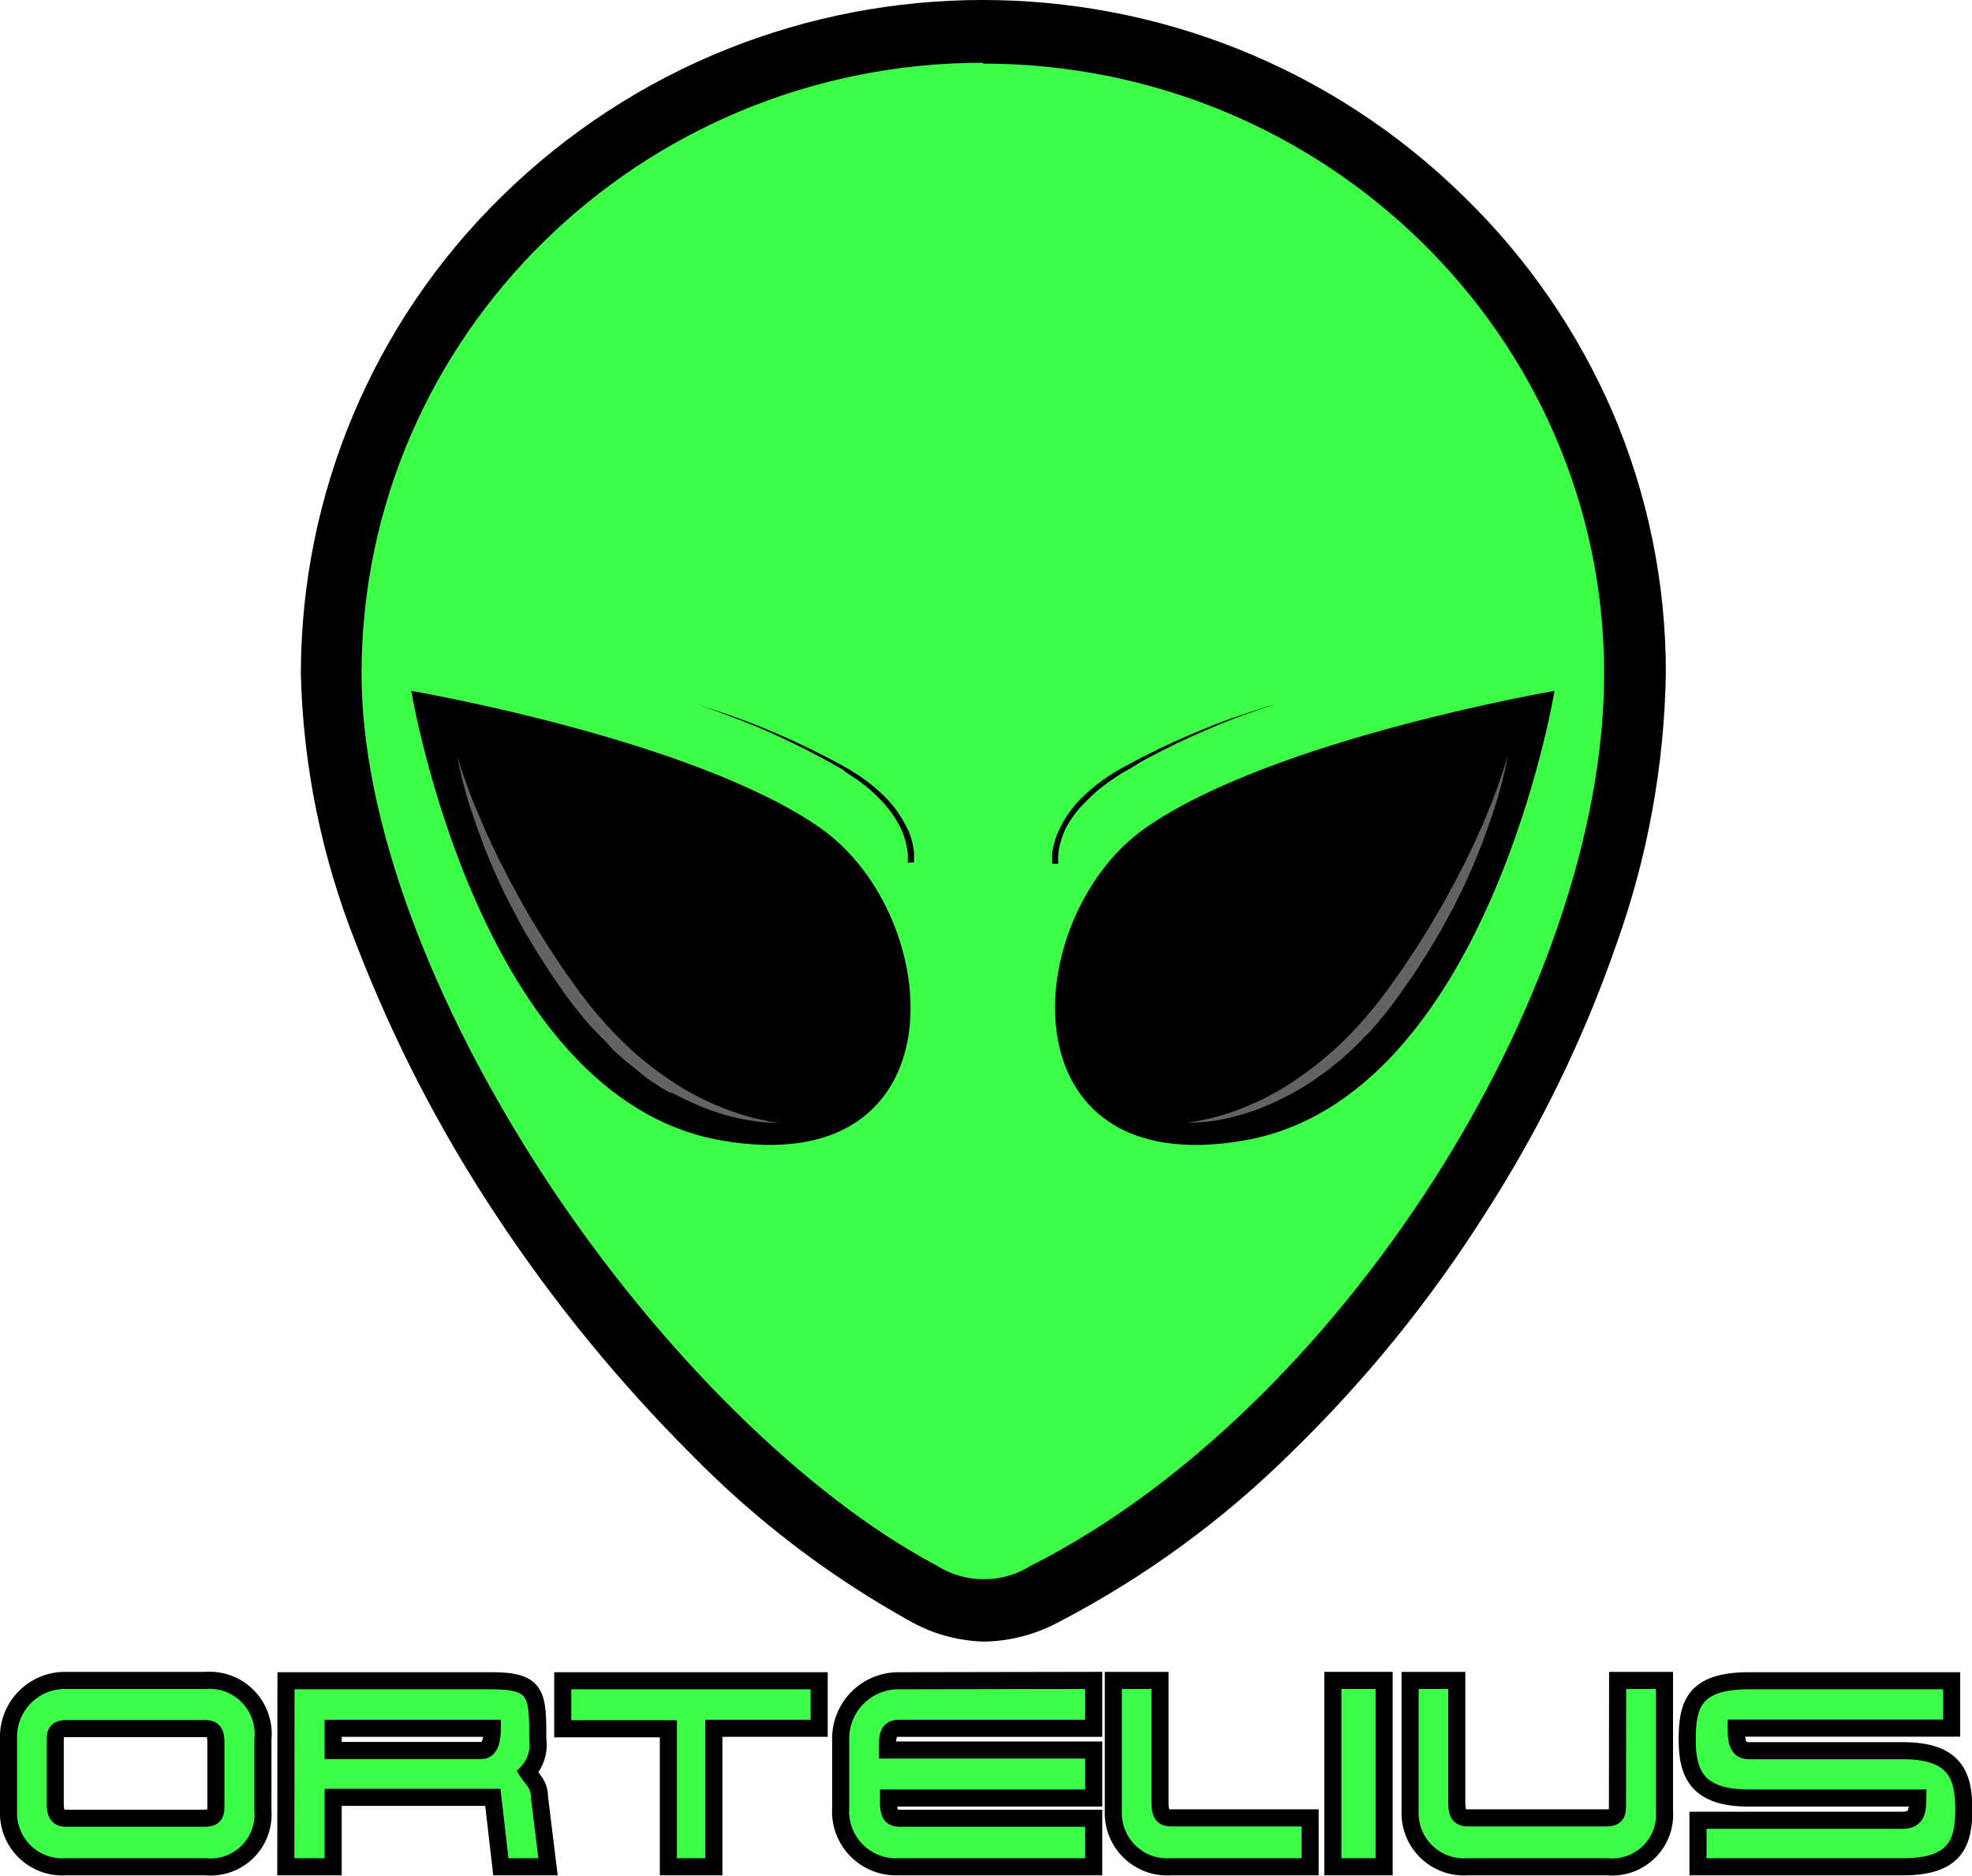
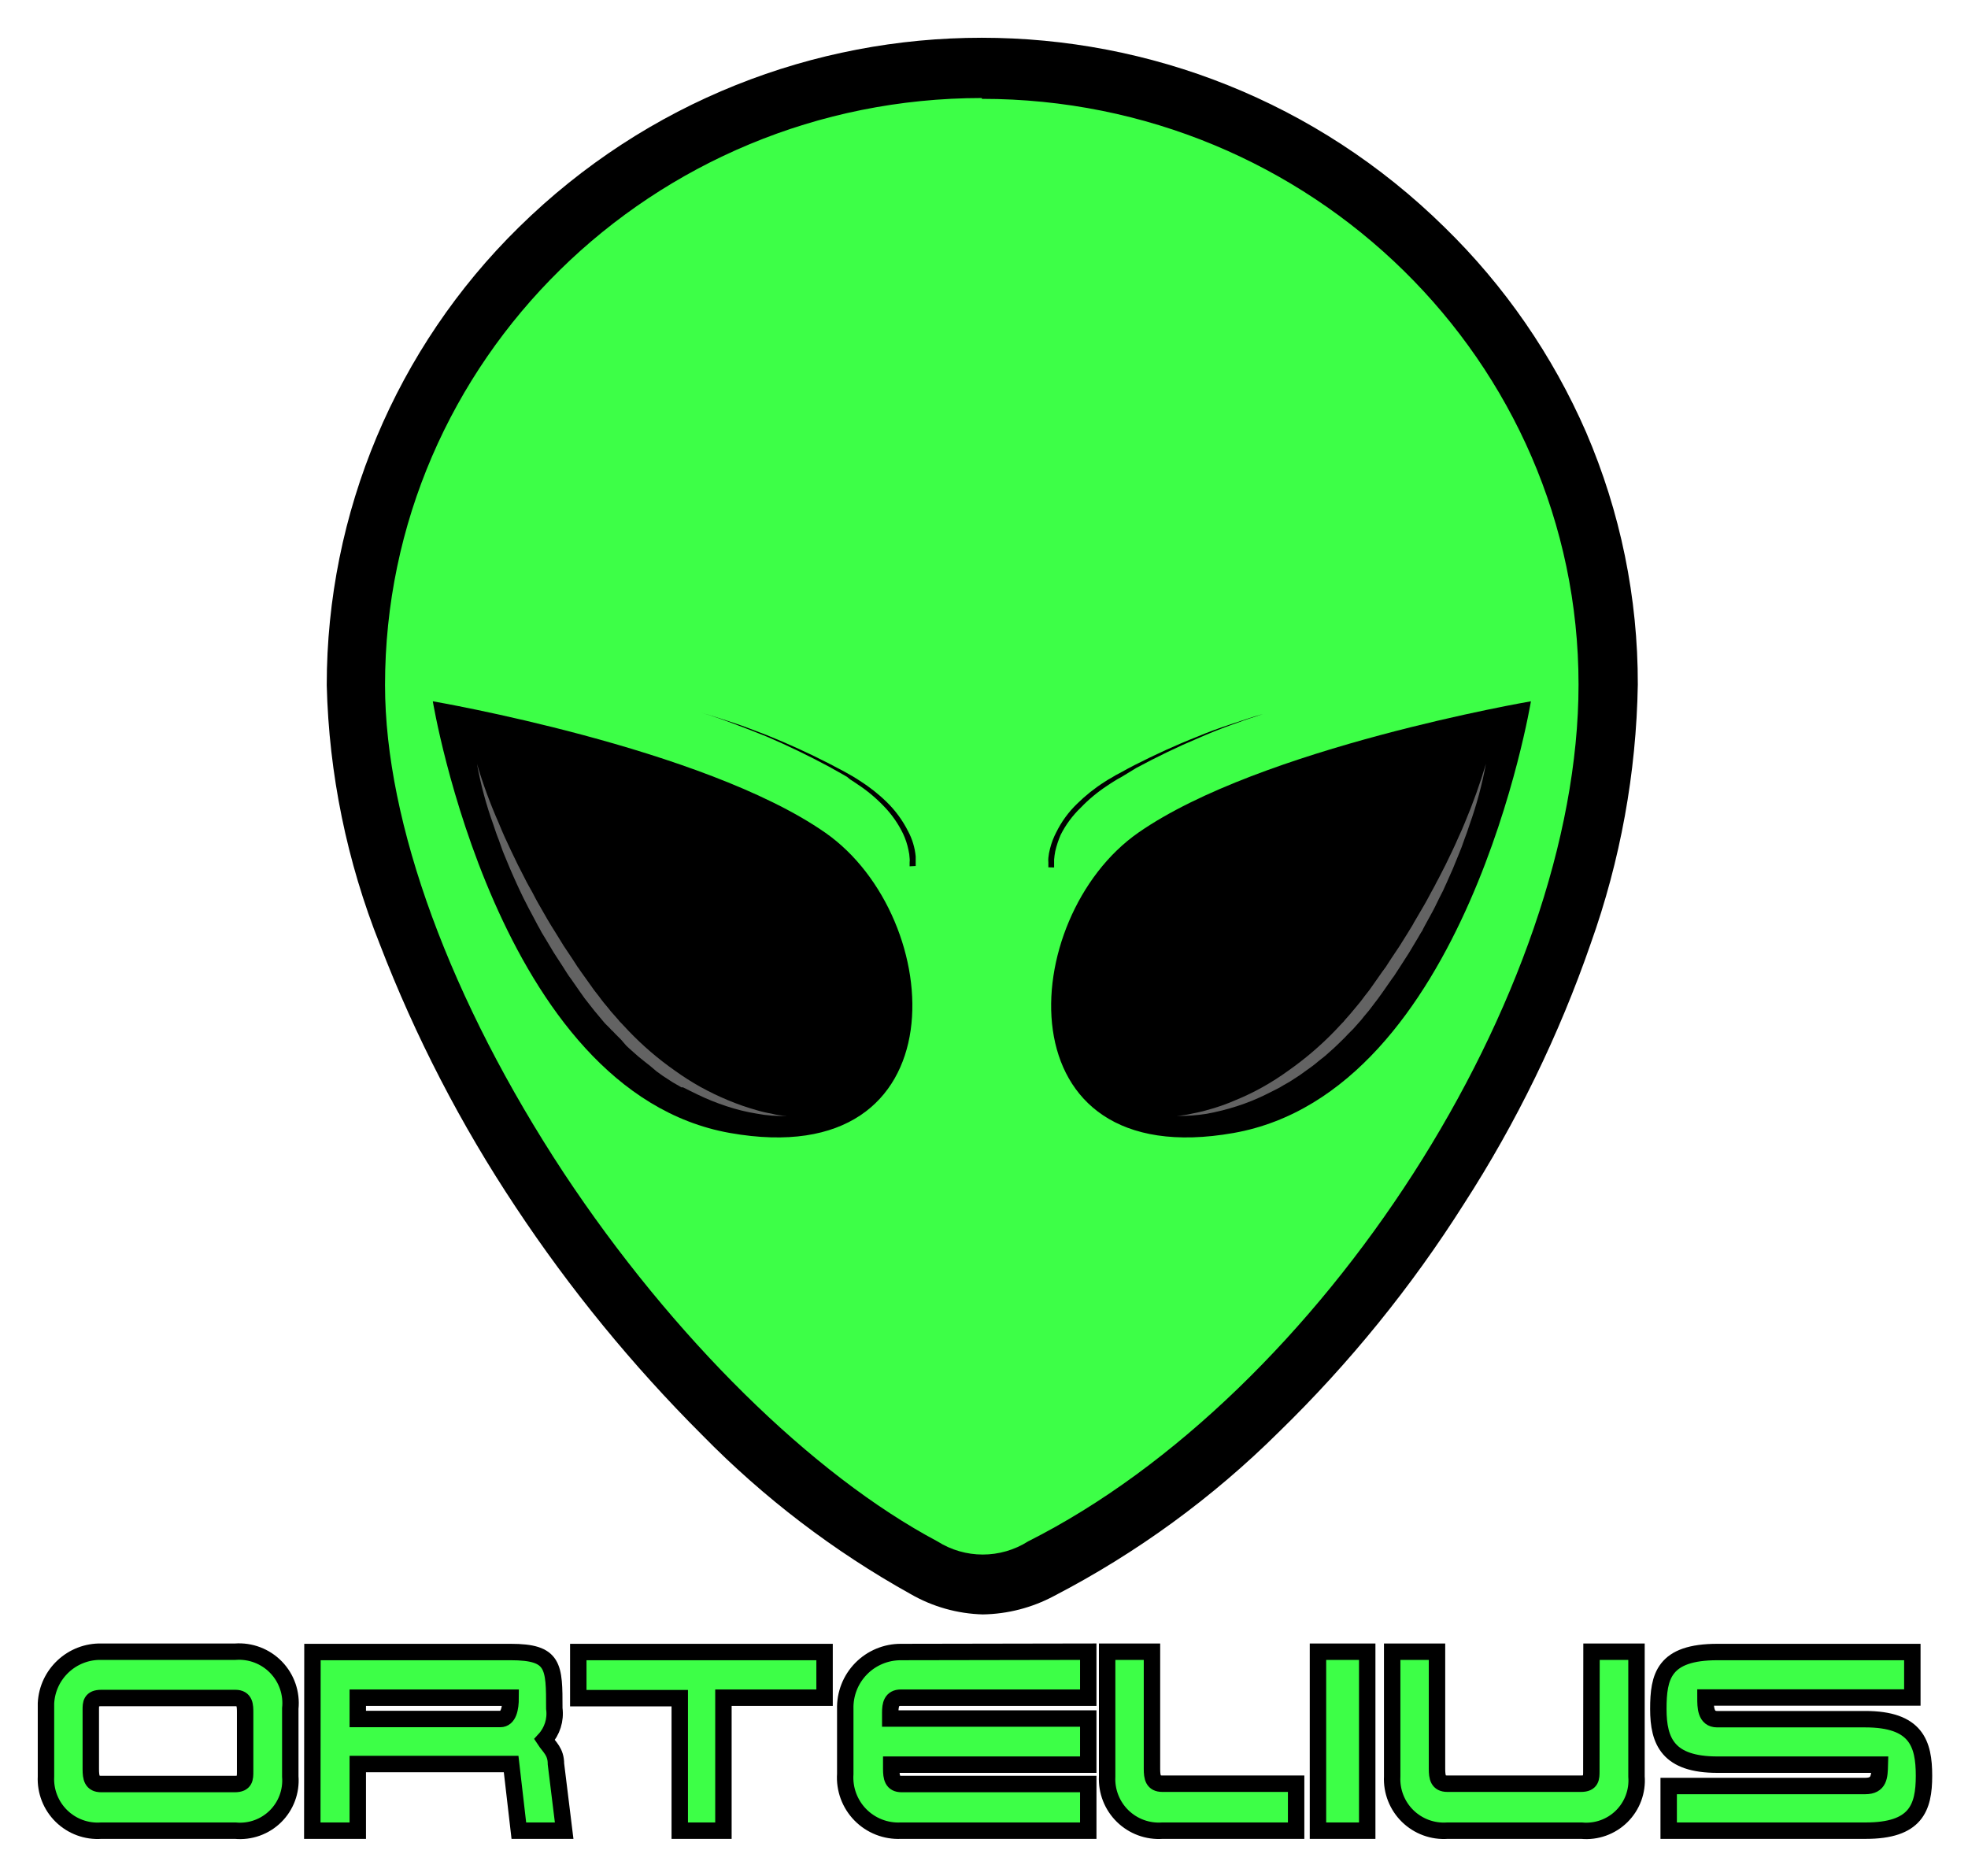
- <svg xmlns="http://www.w3.org/2000/svg" id="Layer_1" data-name="Layer 1" viewBox="0 0 115.36 109.69">
+ <svg xmlns="http://www.w3.org/2000/svg" role="img" viewBox="-2.30 -2.30 119.86 114.23">
  <defs>
-     <style>.cls-1{fill:#3dff47;}.cls-2{fill:#636363;}.cls-3{isolation:isolate;}.cls-4{fill:none;stroke:#000;stroke-miterlimit:10;}</style>
+     <style>.cls-1{fill:#3dff47}.cls-2{fill:#636363}.cls-3{isolation:isolate}.cls-4{fill:none;stroke:#000;stroke-miterlimit:10}</style>
  </defs>
-   <path class="cls-1" d="M96.32,39.41c0,19.17-15.83,44.43-34.52,53.82a6.83,6.83,0,0,1-7.12-.06c-16.27-8.62-34.6-34.85-34.6-53.76,0-20.76,17.06-37.58,38.12-37.58S96.32,18.7,96.32,39.41Z" transform="translate(-0.7 0.02)" />
-   <path d="M58.26,96a9.31,9.31,0,0,1-4.4-1.24,55.64,55.64,0,0,1-12.69-9.68A89.39,89.39,0,0,1,29.8,71.18a82.08,82.08,0,0,1-8.27-16A45.67,45.67,0,0,1,18.3,39.41,39.08,39.08,0,0,1,30,11.52a40.2,40.2,0,0,1,56.38,0A39.44,39.44,0,0,1,95,24a38.68,38.68,0,0,1,3.15,15.37,49.39,49.39,0,0,1-2.87,15.78A73.67,73.67,0,0,1,87.56,71,76.4,76.4,0,0,1,76.3,84.88a56.19,56.19,0,0,1-13.71,10A9.52,9.52,0,0,1,58.26,96ZM58.2,3.65c-20.05,0-36.35,16-36.35,35.75,0,8.43,4,19.26,10.89,29.72,6.62,10,15.13,18.38,22.75,22.43a5.16,5.16,0,0,0,5.53,0c17.86-9,33.52-33.35,33.52-52.18C94.54,19.7,78.24,3.7,58.2,3.7Z" transform="translate(-0.7 0.02)" />
-   <path d="M91.64,40.39S87.72,64.17,73.53,66.68,60.3,53.57,67.73,48.39,91.64,40.39,91.64,40.39Z" transform="translate(-0.7 0.02)" />
-   <path class="cls-2" d="M70.05,65.64A5.68,5.68,0,0,0,71,65.5c.3-.06.6-.12.9-.21a12.09,12.09,0,0,0,1.75-.61,14.89,14.89,0,0,0,1.66-.8,15.89,15.89,0,0,0,1.56-1,19.47,19.47,0,0,0,2.81-2.4l.32-.34.16-.17.08-.08.07-.09.31-.35.15-.18.15-.18.3-.36c.1-.12.19-.25.28-.37l.29-.37.27-.38.54-.77.14-.19a1.27,1.27,0,0,0,.13-.19l.26-.4.52-.78.5-.8.25-.41a1.28,1.28,0,0,0,.11-.2l.12-.2.48-.82c.08-.13.15-.27.23-.41l.22-.41.23-.42c.07-.14.14-.28.22-.42l.43-.84.41-.85c.07-.14.13-.28.2-.43l.19-.43c.14-.29.26-.58.38-.87A34.64,34.64,0,0,0,88.9,44.2a23.91,23.91,0,0,1-1,3.71c-.1.3-.2.61-.32.91l-.16.45-.18.45-.36.88-.39.88c-.07.14-.13.29-.2.44l-.22.43-.21.43c-.07.14-.14.29-.22.43l-.46.84-.11.21a.72.72,0,0,1-.12.21l-.24.41-.49.82-.52.81-.26.4-.13.2-.14.19-.55.79-.28.39-.29.38c-.1.13-.19.26-.29.38l-.31.37-.15.19-.16.18-.32.36-.09.09-.08.08-.17.17c-.11.12-.21.23-.33.34l-.35.34-.17.16-.18.16-.36.32-.38.3-.18.15-.19.15-.39.28-.39.28-.4.26-.2.13-.21.12-.21.12-.1.06-.1.06-.43.22-.42.21a12.7,12.7,0,0,1-1.76.71,14.41,14.41,0,0,1-1.83.46A10.4,10.4,0,0,1,70.05,65.64Z" transform="translate(-0.7 0.02)" />
-   <path d="M62.25,50.5v-.3a1.31,1.31,0,0,1,0-.28,3.33,3.33,0,0,1,.1-.55,4.48,4.48,0,0,1,.38-1A6.23,6.23,0,0,1,64,46.63a10.16,10.16,0,0,1,1.67-1.33l.22-.14.23-.13.23-.14.23-.12c.31-.17.61-.34.93-.5,1.24-.63,2.52-1.22,3.82-1.73.64-.27,1.3-.51,2-.74s1.32-.45,2-.64c-.66.21-1.32.44-2,.69s-1.31.5-1.94.78c-1.29.54-2.54,1.15-3.77,1.81L66.7,45l-.22.12-.23.14-.22.14-.21.14a9.27,9.27,0,0,0-1.6,1.33A6.08,6.08,0,0,0,63,48.52a5.86,5.86,0,0,0-.33,1,4.46,4.46,0,0,0-.07.51v.48Z" transform="translate(-0.7 0.02)" />
-   <path d="M24.76,40.39s3.92,23.78,18.1,26.29,13.23-13.11,5.8-18.29S24.76,40.39,24.76,40.39Z" transform="translate(-0.7 0.02)" />
-   <path class="cls-2" d="M46.34,65.64a8.29,8.29,0,0,1-1.86-.14,11.64,11.64,0,0,1-1.83-.45,14.07,14.07,0,0,1-1.76-.71l-.43-.21L40,63.9l-.1,0-.1-.06-.21-.12-.21-.12-.2-.13-.4-.26-.39-.28L38,62.6l-.19-.15-.19-.15-.37-.3-.36-.32-.18-.16-.17-.16L36.23,61l-.34-.34-.16-.17-.09-.08-.08-.09L35.24,60l-.16-.19-.15-.18-.31-.37-.3-.38L34,58.47l-.27-.38-.55-.79-.14-.19-.13-.2-.26-.41-.52-.8-.49-.82-.25-.41a2.12,2.12,0,0,1-.11-.21l-.12-.21-.45-.85c-.08-.14-.15-.28-.22-.42l-.22-.43-.21-.44c-.07-.14-.13-.29-.2-.43-.13-.3-.27-.59-.39-.88l-.37-.89c-.06-.14-.12-.3-.17-.45l-.16-.45c-.12-.29-.22-.6-.32-.9a22.85,22.85,0,0,1-1-3.71,29.88,29.88,0,0,0,1.31,3.57c.12.29.24.58.37.87l.2.43c.06.14.13.28.2.43l.41.85.43.84c.07.14.14.28.22.42l.23.41.22.42c.08.14.15.28.23.41l.47.82.12.2.12.2.25.4.5.81.52.78.26.4a1.27,1.27,0,0,0,.13.19l.13.19.55.77.27.38.29.37c.09.12.18.25.28.37l.3.36.14.18.16.18.31.35.07.09.08.08.16.17.32.34a18.87,18.87,0,0,0,2.8,2.4,16,16,0,0,0,1.57,1,16.89,16.89,0,0,0,1.66.8,15.08,15.08,0,0,0,1.75.61,7.32,7.32,0,0,0,.9.21A4.18,4.18,0,0,0,46.34,65.64Z" transform="translate(-0.7 0.02)" />
-   <path d="M53.8,50.44V50.2a1,1,0,0,0,0-.25,2.74,2.74,0,0,0-.07-.5,4.35,4.35,0,0,0-.33-1,6.39,6.39,0,0,0-1.19-1.69,9.14,9.14,0,0,0-1.59-1.32l-.22-.15-.22-.14L50,45l-.22-.13-.91-.51c-1.23-.66-2.49-1.27-3.77-1.82-.67-.27-1.33-.53-2-.78s-1.3-.48-2-.68c.67.19,1.33.41,2,.63s1.31.48,2,.74q1.94.78,3.81,1.74l.93.49.23.13.23.13.23.14.22.14a10.1,10.1,0,0,1,1.67,1.32,6.68,6.68,0,0,1,1.28,1.75,4.06,4.06,0,0,1,.47,1.55v.58Z" transform="translate(-0.7 0.02)" />
+   <path d="M96.32,39.41c0,19.17-15.83,44.43-34.52,53.82a6.83,6.83,0,0,1-7.12-.06c-16.27-8.62-34.6-34.85-34.6-53.76,0-20.76,17.06-37.58,38.12-37.58S96.32,18.7,96.32,39.41Z" class="cls-1" transform="translate(-.7 .02)" />
+   <path d="M58.26,96a9.31,9.31,0,0,1-4.4-1.24,55.64,55.64,0,0,1-12.69-9.68A89.39,89.39,0,0,1,29.8,71.18a82.08,82.08,0,0,1-8.27-16A45.67,45.67,0,0,1,18.3,39.41,39.08,39.08,0,0,1,30,11.52a40.2,40.2,0,0,1,56.38,0A39.44,39.44,0,0,1,95,24a38.68,38.68,0,0,1,3.15,15.37,49.39,49.39,0,0,1-2.87,15.78A73.67,73.67,0,0,1,87.56,71,76.4,76.4,0,0,1,76.3,84.88a56.19,56.19,0,0,1-13.71,10A9.52,9.52,0,0,1,58.26,96ZM58.2,3.65c-20.05,0-36.35,16-36.35,35.75,0,8.43,4,19.26,10.89,29.72,6.62,10,15.13,18.38,22.75,22.43a5.16,5.16,0,0,0,5.53,0c17.86-9,33.52-33.35,33.52-52.18C94.54,19.7,78.24,3.7,58.2,3.7Z" transform="translate(-.7 .02)" />
+   <path d="M91.64,40.39S87.72,64.17,73.53,66.68,60.3,53.57,67.73,48.39,91.64,40.39,91.64,40.39Z" transform="translate(-.7 .02)" />
+   <path d="M70.05,65.64A5.68,5.68,0,0,0,71,65.5c.3-.06.6-.12.9-.21a12.09,12.09,0,0,0,1.75-.61,14.89,14.89,0,0,0,1.66-.8,15.89,15.89,0,0,0,1.56-1,19.47,19.47,0,0,0,2.81-2.4l.32-.34.16-.17.08-.08.07-.09.31-.35.15-.18.15-.18.3-.36c.1-.12.19-.25.28-.37l.29-.37.27-.38.54-.77.14-.19a1.27,1.27,0,0,0,.13-.19l.26-.4.52-.78.5-.8.25-.41a1.28,1.28,0,0,0,.11-.2l.12-.2.48-.82c.08-.13.15-.27.23-.41l.22-.41.23-.42c.07-.14.14-.28.22-.42l.43-.84.41-.85c.07-.14.13-.28.2-.43l.19-.43c.14-.29.26-.58.38-.87A34.64,34.64,0,0,0,88.9,44.2a23.91,23.91,0,0,1-1,3.71c-.1.3-.2.61-.32.91l-.16.45-.18.45-.36.88-.39.88c-.07.14-.13.29-.2.44l-.22.43-.21.43c-.07.14-.14.29-.22.43l-.46.84-.11.21a.72.72,0,0,1-.12.21l-.24.41-.49.82-.52.81-.26.4-.13.2-.14.19-.55.79-.28.39-.29.38c-.1.13-.19.26-.29.38l-.31.37-.15.19-.16.18-.32.36-.09.09-.08.08-.17.17c-.11.12-.21.23-.33.34l-.35.34-.17.16-.18.16-.36.32-.38.3-.18.15-.19.15-.39.28-.39.28-.4.26-.2.13-.21.12-.21.12-.1.06-.1.06-.43.22-.42.21a12.7,12.7,0,0,1-1.76.71,14.41,14.41,0,0,1-1.83.46A10.4,10.4,0,0,1,70.05,65.64Z" class="cls-2" transform="translate(-.7 .02)" />
+   <path d="M62.25 50.5v-.3a1.31 1.31 0 0 1 0-.28 3.33 3.33 0 0 1 .1-.55 4.48 4.48 0 0 1 .38-1A6.23 6.23 0 0 1 64 46.63a10.16 10.16 0 0 1 1.67-1.33l.22-.14.23-.13.23-.14.23-.12c.31-.17.61-.34.93-.5 1.24-.63 2.52-1.22 3.82-1.73.64-.27 1.3-.51 2-.74s1.32-.45 2-.64c-.66.21-1.32.44-2 .69s-1.31.5-1.94.78c-1.29.54-2.54 1.15-3.77 1.81L66.7 45l-.22.12-.23.14-.22.14-.21.14a9.27 9.27 0 0 0-1.6 1.33A6.08 6.08 0 0 0 63 48.52a5.86 5.86 0 0 0-.33 1 4.46 4.46 0 0 0-.07.51v.48zM24.76 40.39s3.92 23.78 18.1 26.29 13.23-13.11 5.8-18.29S24.76 40.39 24.76 40.39z" transform="translate(-.7 .02)" />
+   <path d="M46.34,65.64a8.29,8.29,0,0,1-1.86-.14,11.64,11.64,0,0,1-1.83-.45,14.07,14.07,0,0,1-1.76-.71l-.43-.21L40,63.9l-.1,0-.1-.06-.21-.12-.21-.12-.2-.13-.4-.26-.39-.28L38,62.6l-.19-.15-.19-.15-.37-.3-.36-.32-.18-.16-.17-.16L36.23,61l-.34-.34-.16-.17-.09-.08-.08-.09L35.24,60l-.16-.19-.15-.18-.31-.37-.3-.38L34,58.47l-.27-.38-.55-.79-.14-.19-.13-.2-.26-.41-.52-.8-.49-.82-.25-.41a2.12,2.12,0,0,1-.11-.21l-.12-.21-.45-.85c-.08-.14-.15-.28-.22-.42l-.22-.43-.21-.44c-.07-.14-.13-.29-.2-.43-.13-.3-.27-.59-.39-.88l-.37-.89c-.06-.14-.12-.3-.17-.45l-.16-.45c-.12-.29-.22-.6-.32-.9a22.85,22.85,0,0,1-1-3.71,29.88,29.88,0,0,0,1.31,3.57c.12.29.24.58.37.87l.2.43c.06.14.13.28.2.43l.41.85.43.84c.07.14.14.28.22.42l.23.41.22.42c.08.14.15.28.23.41l.47.82.12.2.12.2.25.4.5.81.52.78.26.4a1.27,1.27,0,0,0,.13.19l.13.19.55.77.27.38.29.37c.09.12.18.25.28.37l.3.36.14.18.16.18.31.35.07.09.08.08.16.17.32.34a18.87,18.87,0,0,0,2.8,2.4,16,16,0,0,0,1.57,1,16.89,16.89,0,0,0,1.66.8,15.08,15.08,0,0,0,1.75.61,7.32,7.32,0,0,0,.9.21A4.18,4.18,0,0,0,46.34,65.64Z" class="cls-2" transform="translate(-.7 .02)" />
+   <path d="M53.8,50.44V50.2a1,1,0,0,0,0-.25,2.74,2.74,0,0,0-.07-.5,4.35,4.35,0,0,0-.33-1,6.39,6.39,0,0,0-1.19-1.69,9.14,9.14,0,0,0-1.59-1.32l-.22-.15-.22-.14L50,45l-.22-.13-.91-.51c-1.23-.66-2.49-1.27-3.77-1.82-.67-.27-1.33-.53-2-.78s-1.3-.48-2-.68c.67.19,1.33.41,2,.63s1.31.48,2,.74q1.94.78,3.81,1.74l.93.49.23.13.23.13.23.14.22.14a10.1,10.1,0,0,1,1.67,1.32,6.68,6.68,0,0,1,1.28,1.75,4.06,4.06,0,0,1,.47,1.55v.58Z" transform="translate(-.7 .02)" />
  <g class="cls-3">
    <g class="cls-3">
-       <path class="cls-1" d="M16.08,105.87a3.07,3.07,0,0,1-3.35,3.3H4.57a3.15,3.15,0,0,1-3.37-3.3v-4.46a3.31,3.31,0,0,1,3.38-3.14h8.15a3.14,3.14,0,0,1,3.35,3.46ZM13.33,102c0-.45,0-.91-.6-.91H4.57c-.64,0-.64.35-.64.71v3.62c0,.53.07.91.63.91H12.7c.63,0,.63-.36.63-.76Z" transform="translate(-0.7 0.02)" />
+       <path d="M16.08,105.87a3.07,3.07,0,0,1-3.35,3.3H4.57a3.15,3.15,0,0,1-3.37-3.3v-4.46a3.31,3.31,0,0,1,3.38-3.14h8.15a3.14,3.14,0,0,1,3.35,3.46ZM13.33,102c0-.45,0-.91-.6-.91H4.57c-.64,0-.64.35-.64.71v3.62c0,.53.07.91.63.91H12.7c.63,0,.63-.36.63-.76Z" class="cls-1" transform="translate(-.7 .02)" />
    </g>
    <g class="cls-3">
-       <path class="cls-4" d="M16.08,105.87a3.07,3.07,0,0,1-3.35,3.3H4.57a3.15,3.15,0,0,1-3.37-3.3v-4.46a3.31,3.31,0,0,1,3.38-3.14h8.15a3.14,3.14,0,0,1,3.35,3.46ZM13.33,102c0-.45,0-.91-.6-.91H4.57c-.64,0-.64.35-.64.71v3.62c0,.53.07.91.63.91H12.7c.63,0,.63-.36.63-.76Z" transform="translate(-0.7 0.02)" />
+       <path d="M16.08,105.87a3.07,3.07,0,0,1-3.35,3.3H4.57a3.15,3.15,0,0,1-3.37-3.3v-4.46a3.31,3.31,0,0,1,3.38-3.14h8.15a3.14,3.14,0,0,1,3.35,3.46ZM13.33,102c0-.45,0-.91-.6-.91H4.57c-.64,0-.64.35-.64.71v3.62c0,.53.07.91.63.91H12.7c.63,0,.63-.36.63-.76Z" class="cls-4" transform="translate(-.7 .02)" />
    </g>
    <g class="cls-3">
-       <path class="cls-1" d="M17.43,98.29H29.5c2.66,0,2.66.85,2.66,3.44a2.34,2.34,0,0,1-.6,1.9c.3.46.7.72.7,1.48l.5,4.06H30l-.47-4.06H20.19v4.06H17.42Zm2.76,4.08h8.68c.5,0,.63-.64.63-1.3H20.19Z" transform="translate(-0.7 0.02)" />
+       <path d="M17.43,98.29H29.5c2.66,0,2.66.85,2.66,3.44a2.34,2.34,0,0,1-.6,1.9c.3.46.7.72.7,1.48l.5,4.06H30l-.47-4.06H20.19v4.06H17.42Zm2.76,4.08h8.68c.5,0,.63-.64.63-1.3H20.19Z" class="cls-1" transform="translate(-.7 .02)" />
    </g>
    <g class="cls-3">
-       <path class="cls-4" d="M17.43,98.29H29.5c2.66,0,2.66.85,2.66,3.44a2.34,2.34,0,0,1-.6,1.9c.3.46.7.72.7,1.48l.5,4.06H30l-.47-4.06H20.19v4.06H17.42Zm2.76,4.08h8.68c.5,0,.63-.64.63-1.3H20.19Z" transform="translate(-0.7 0.02)" />
+       <path d="M17.43,98.29H29.5c2.66,0,2.66.85,2.66,3.44a2.34,2.34,0,0,1-.6,1.9c.3.46.7.72.7,1.48l.5,4.06H30l-.47-4.06H20.19v4.06H17.42Zm2.76,4.08h8.68c.5,0,.63-.64.63-1.3H20.19Z" class="cls-4" transform="translate(-.7 .02)" />
    </g>
    <g class="cls-3">
-       <path class="cls-1" d="M33.62,98.29h15v2.78H42.46v8.1H39.8V101.1H33.62Z" transform="translate(-0.7 0.02)" />
-       <path class="cls-1" d="M64.68,98.27v2.8H53.27c-.58,0-.65.44-.65.91v.36H64.68v2.81h-12v.25c0,.53.07.93.63.93H64.68v2.84H53.27a3.24,3.24,0,0,1-3.39-3.46v-3.95a3.38,3.38,0,0,1,3.39-3.47Z" transform="translate(-0.7 0.02)" />
-       <path class="cls-1" d="M77.34,106.31v2.86H69.2a3.15,3.15,0,0,1-3.37-3.3v-7.6h2.73v7.13c0,.53.07.91.63.91Z" transform="translate(-0.7 0.02)" />
-       <path class="cls-1" d="M81.67,98.27v10.9h-3V98.27Z" transform="translate(-0.7 0.02)" />
-       <path class="cls-1" d="M95.33,98.27h2.74v7.6a3.07,3.07,0,0,1-3.35,3.3H86.56a3.15,3.15,0,0,1-3.37-3.3v-7.6h2.73v7.13c0,.53.07.91.63.91h8.14c.63,0,.63-.36.63-.76Z" transform="translate(-0.7 0.02)" />
-       <path class="cls-1" d="M112,102.38c3.11,0,3.58,1.49,3.58,3.45s-.5,3.34-3.55,3.34h-12v-2.72H112c.86,0,.87-.58.89-1.3H103c-3,0-3.6-1.41-3.6-3.39s.32-3.47,3.6-3.47h11.87v2.77H102.27c0,.57,0,1.32.71,1.32Z" transform="translate(-0.7 0.02)" />
+       <path d="M33.62 98.29h15v2.78H42.46v8.1H39.8V101.1H33.62zM64.68 98.27v2.8H53.27c-.58 0-.65.44-.65.91v.36H64.68v2.81h-12v.25c0 .53.07.93.63.93H64.68v2.84H53.27a3.24 3.24 0 0 1-3.39-3.46v-3.95a3.38 3.38 0 0 1 3.39-3.47zM77.34 106.31v2.86H69.2a3.15 3.15 0 0 1-3.37-3.3v-7.6h2.73v7.13c0 .53.07.91.63.91zM81.67 98.27v10.9h-3V98.27zM95.33 98.27h2.74v7.6a3.07 3.07 0 0 1-3.35 3.3H86.56a3.15 3.15 0 0 1-3.37-3.3v-7.6h2.73v7.13c0 .53.07.91.63.91h8.14c.63 0 .63-.36.63-.76zM112 102.38c3.11 0 3.58 1.49 3.58 3.45s-.5 3.34-3.55 3.34h-12v-2.72H112c.86 0 .87-.58.89-1.3H103c-3 0-3.6-1.41-3.6-3.39s.32-3.47 3.6-3.47h11.87v2.77H102.27c0 .57 0 1.32.71 1.32z" class="cls-1" transform="translate(-.7 .02)" />
    </g>
    <g class="cls-3">
-       <path class="cls-4" d="M33.62,98.29h15v2.78H42.46v8.1H39.8V101.1H33.62Z" transform="translate(-0.7 0.02)" />
-       <path class="cls-4" d="M64.68,98.27v2.8H53.27c-.58,0-.65.44-.65.91v.36H64.68v2.81h-12v.25c0,.53.07.93.63.93H64.68v2.84H53.27a3.24,3.24,0,0,1-3.39-3.46v-3.95a3.38,3.38,0,0,1,3.39-3.47Z" transform="translate(-0.7 0.02)" />
-       <path class="cls-4" d="M77.34,106.31v2.86H69.2a3.15,3.15,0,0,1-3.37-3.3v-7.6h2.73v7.13c0,.53.07.91.63.91Z" transform="translate(-0.7 0.02)" />
-       <path class="cls-4" d="M81.67,98.27v10.9h-3V98.27Z" transform="translate(-0.7 0.02)" />
-       <path class="cls-4" d="M95.33,98.27h2.74v7.6a3.07,3.07,0,0,1-3.35,3.3H86.56a3.15,3.15,0,0,1-3.37-3.3v-7.6h2.73v7.13c0,.53.07.91.63.91h8.14c.63,0,.63-.36.63-.76Z" transform="translate(-0.7 0.02)" />
-       <path class="cls-4" d="M112,102.38c3.11,0,3.58,1.49,3.58,3.45s-.5,3.34-3.55,3.34h-12v-2.72H112c.86,0,.87-.58.89-1.3H103c-3,0-3.6-1.41-3.6-3.39s.32-3.47,3.6-3.47h11.87v2.77H102.27c0,.57,0,1.32.71,1.32Z" transform="translate(-0.7 0.02)" />
+       <path d="M33.62 98.29h15v2.78H42.46v8.1H39.8V101.1H33.62zM64.68 98.27v2.8H53.27c-.58 0-.65.44-.65.91v.36H64.68v2.81h-12v.25c0 .53.07.93.63.93H64.68v2.84H53.27a3.24 3.24 0 0 1-3.39-3.46v-3.95a3.38 3.38 0 0 1 3.39-3.47zM77.34 106.31v2.86H69.2a3.15 3.15 0 0 1-3.37-3.3v-7.6h2.73v7.13c0 .53.07.91.63.91zM81.67 98.27v10.9h-3V98.27zM95.33 98.27h2.74v7.6a3.07 3.07 0 0 1-3.35 3.3H86.56a3.15 3.15 0 0 1-3.37-3.3v-7.6h2.73v7.13c0 .53.07.91.63.91h8.14c.63 0 .63-.36.63-.76zM112 102.38c3.11 0 3.58 1.49 3.58 3.45s-.5 3.34-3.55 3.34h-12v-2.72H112c.86 0 .87-.58.89-1.3H103c-3 0-3.6-1.41-3.6-3.39s.32-3.47 3.6-3.47h11.87v2.77H102.27c0 .57 0 1.32.71 1.32z" class="cls-4" transform="translate(-.7 .02)" />
    </g>
  </g>
</svg>
